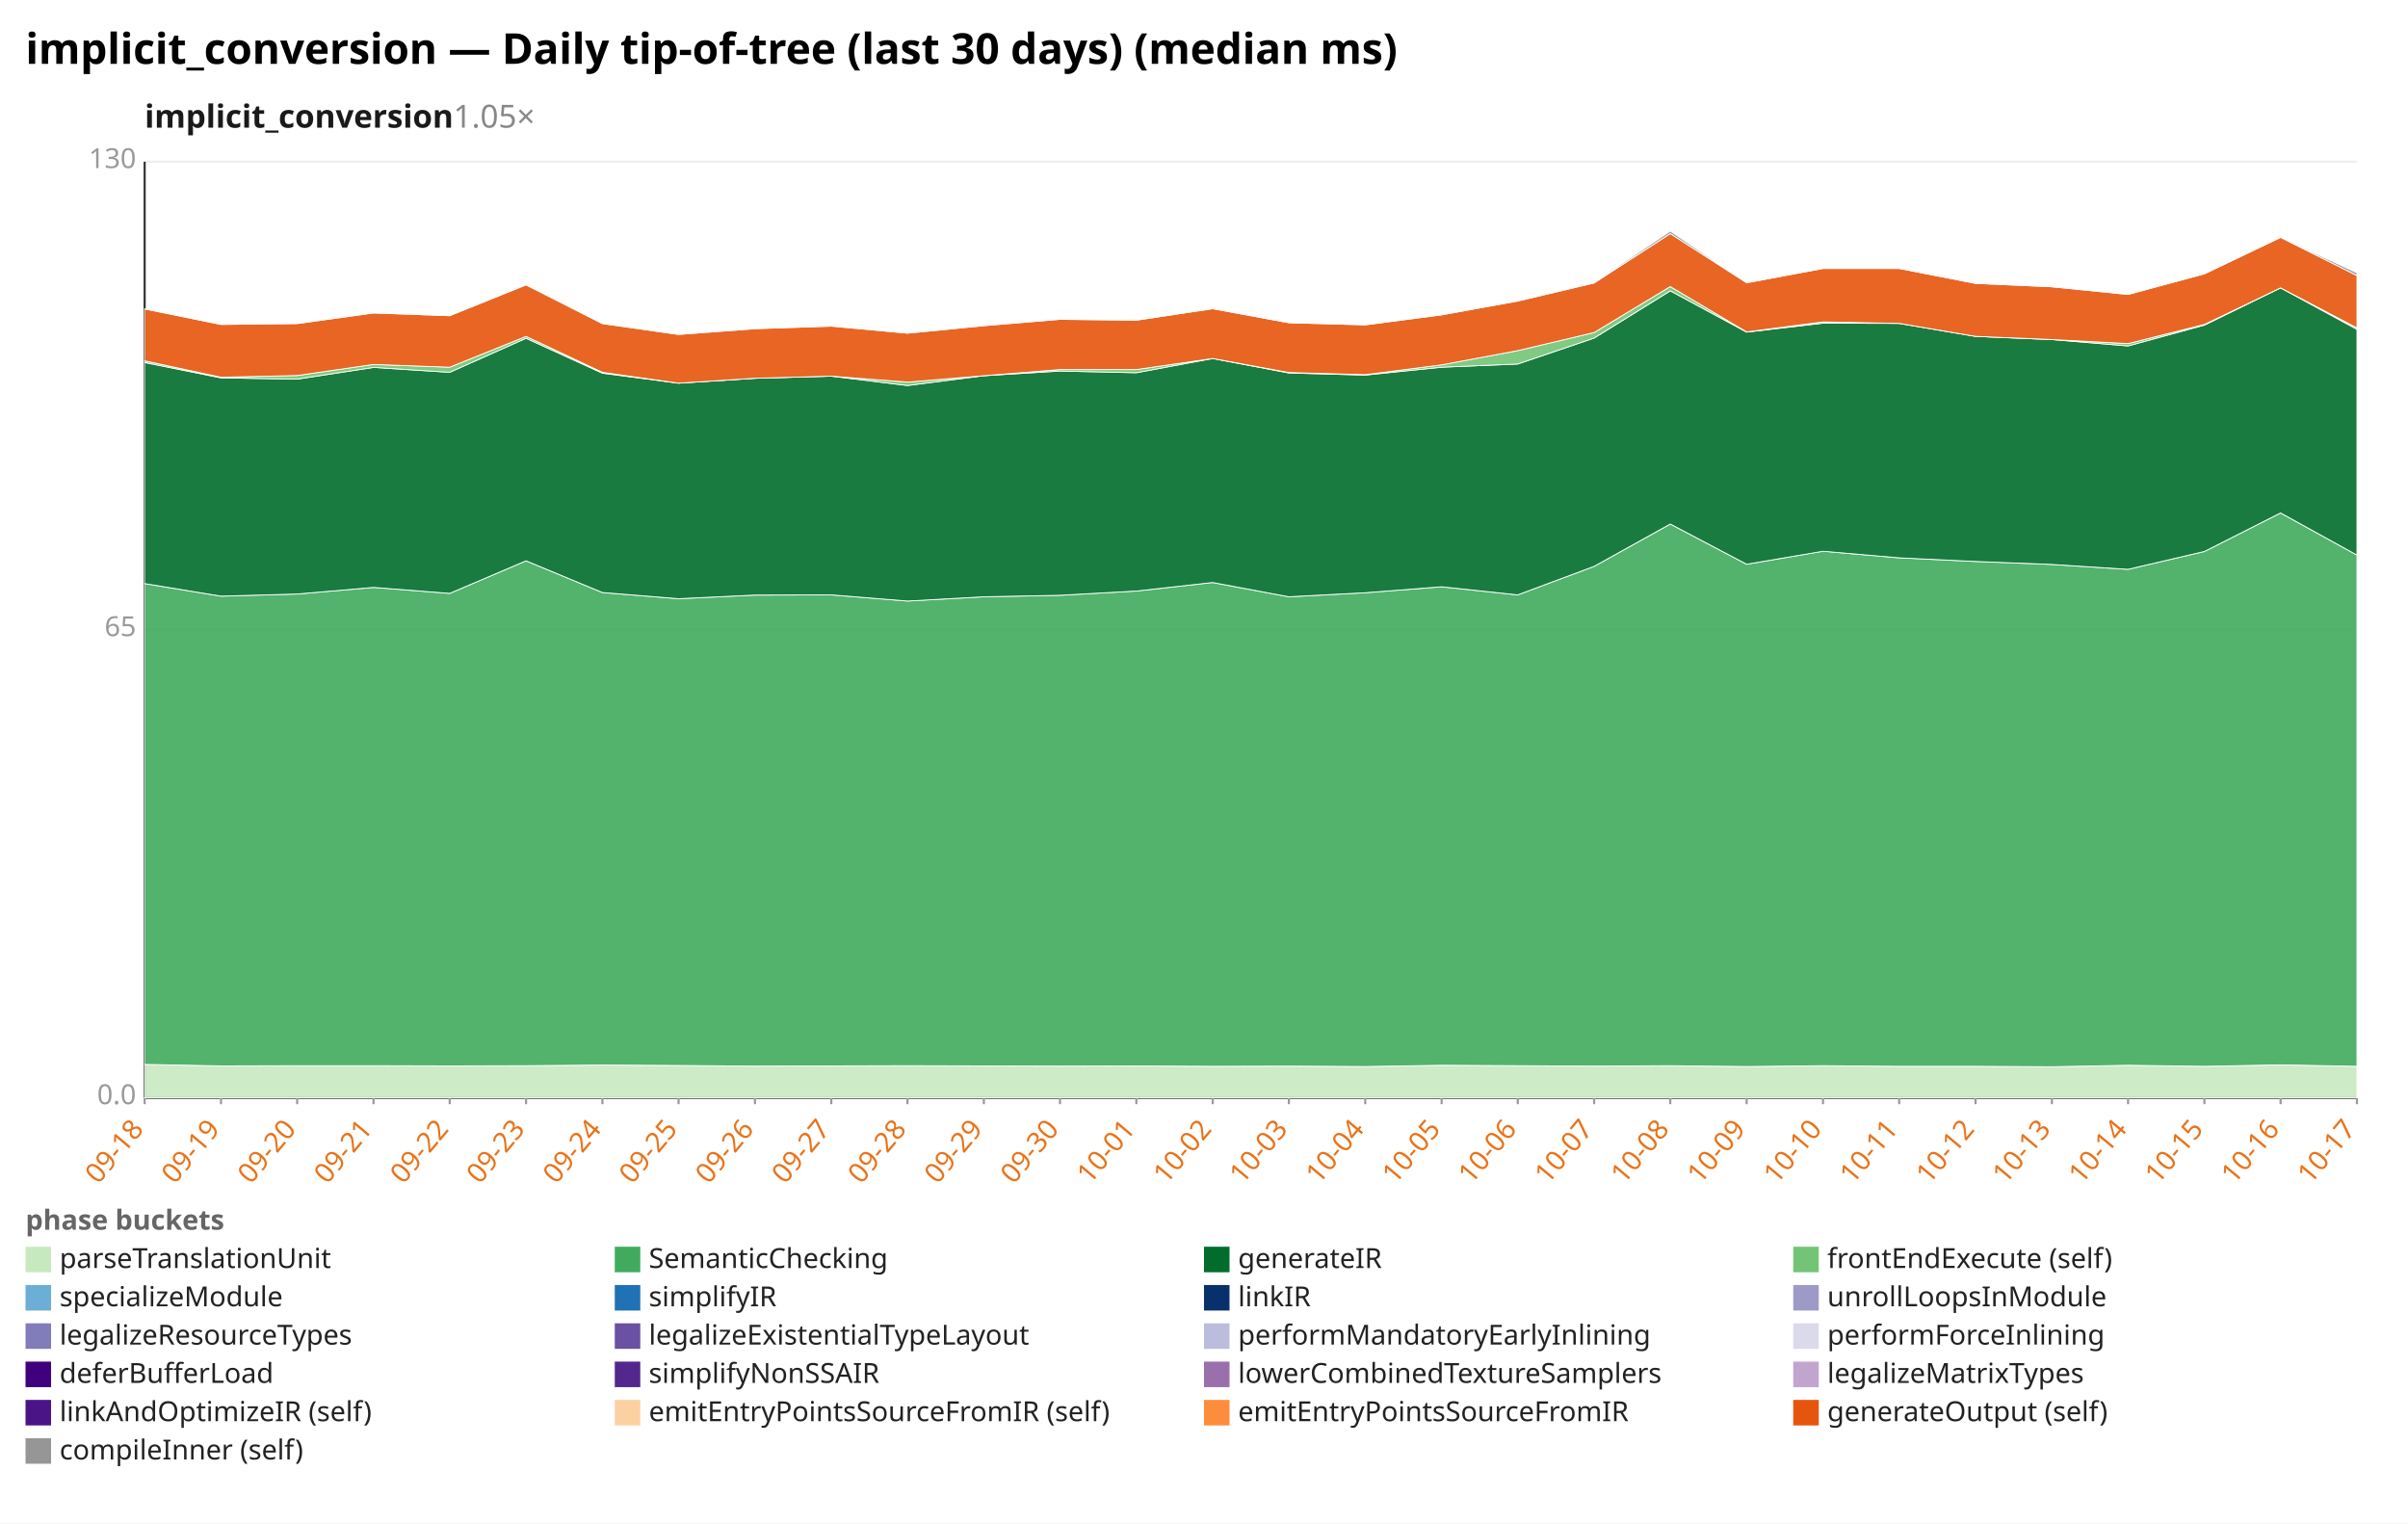
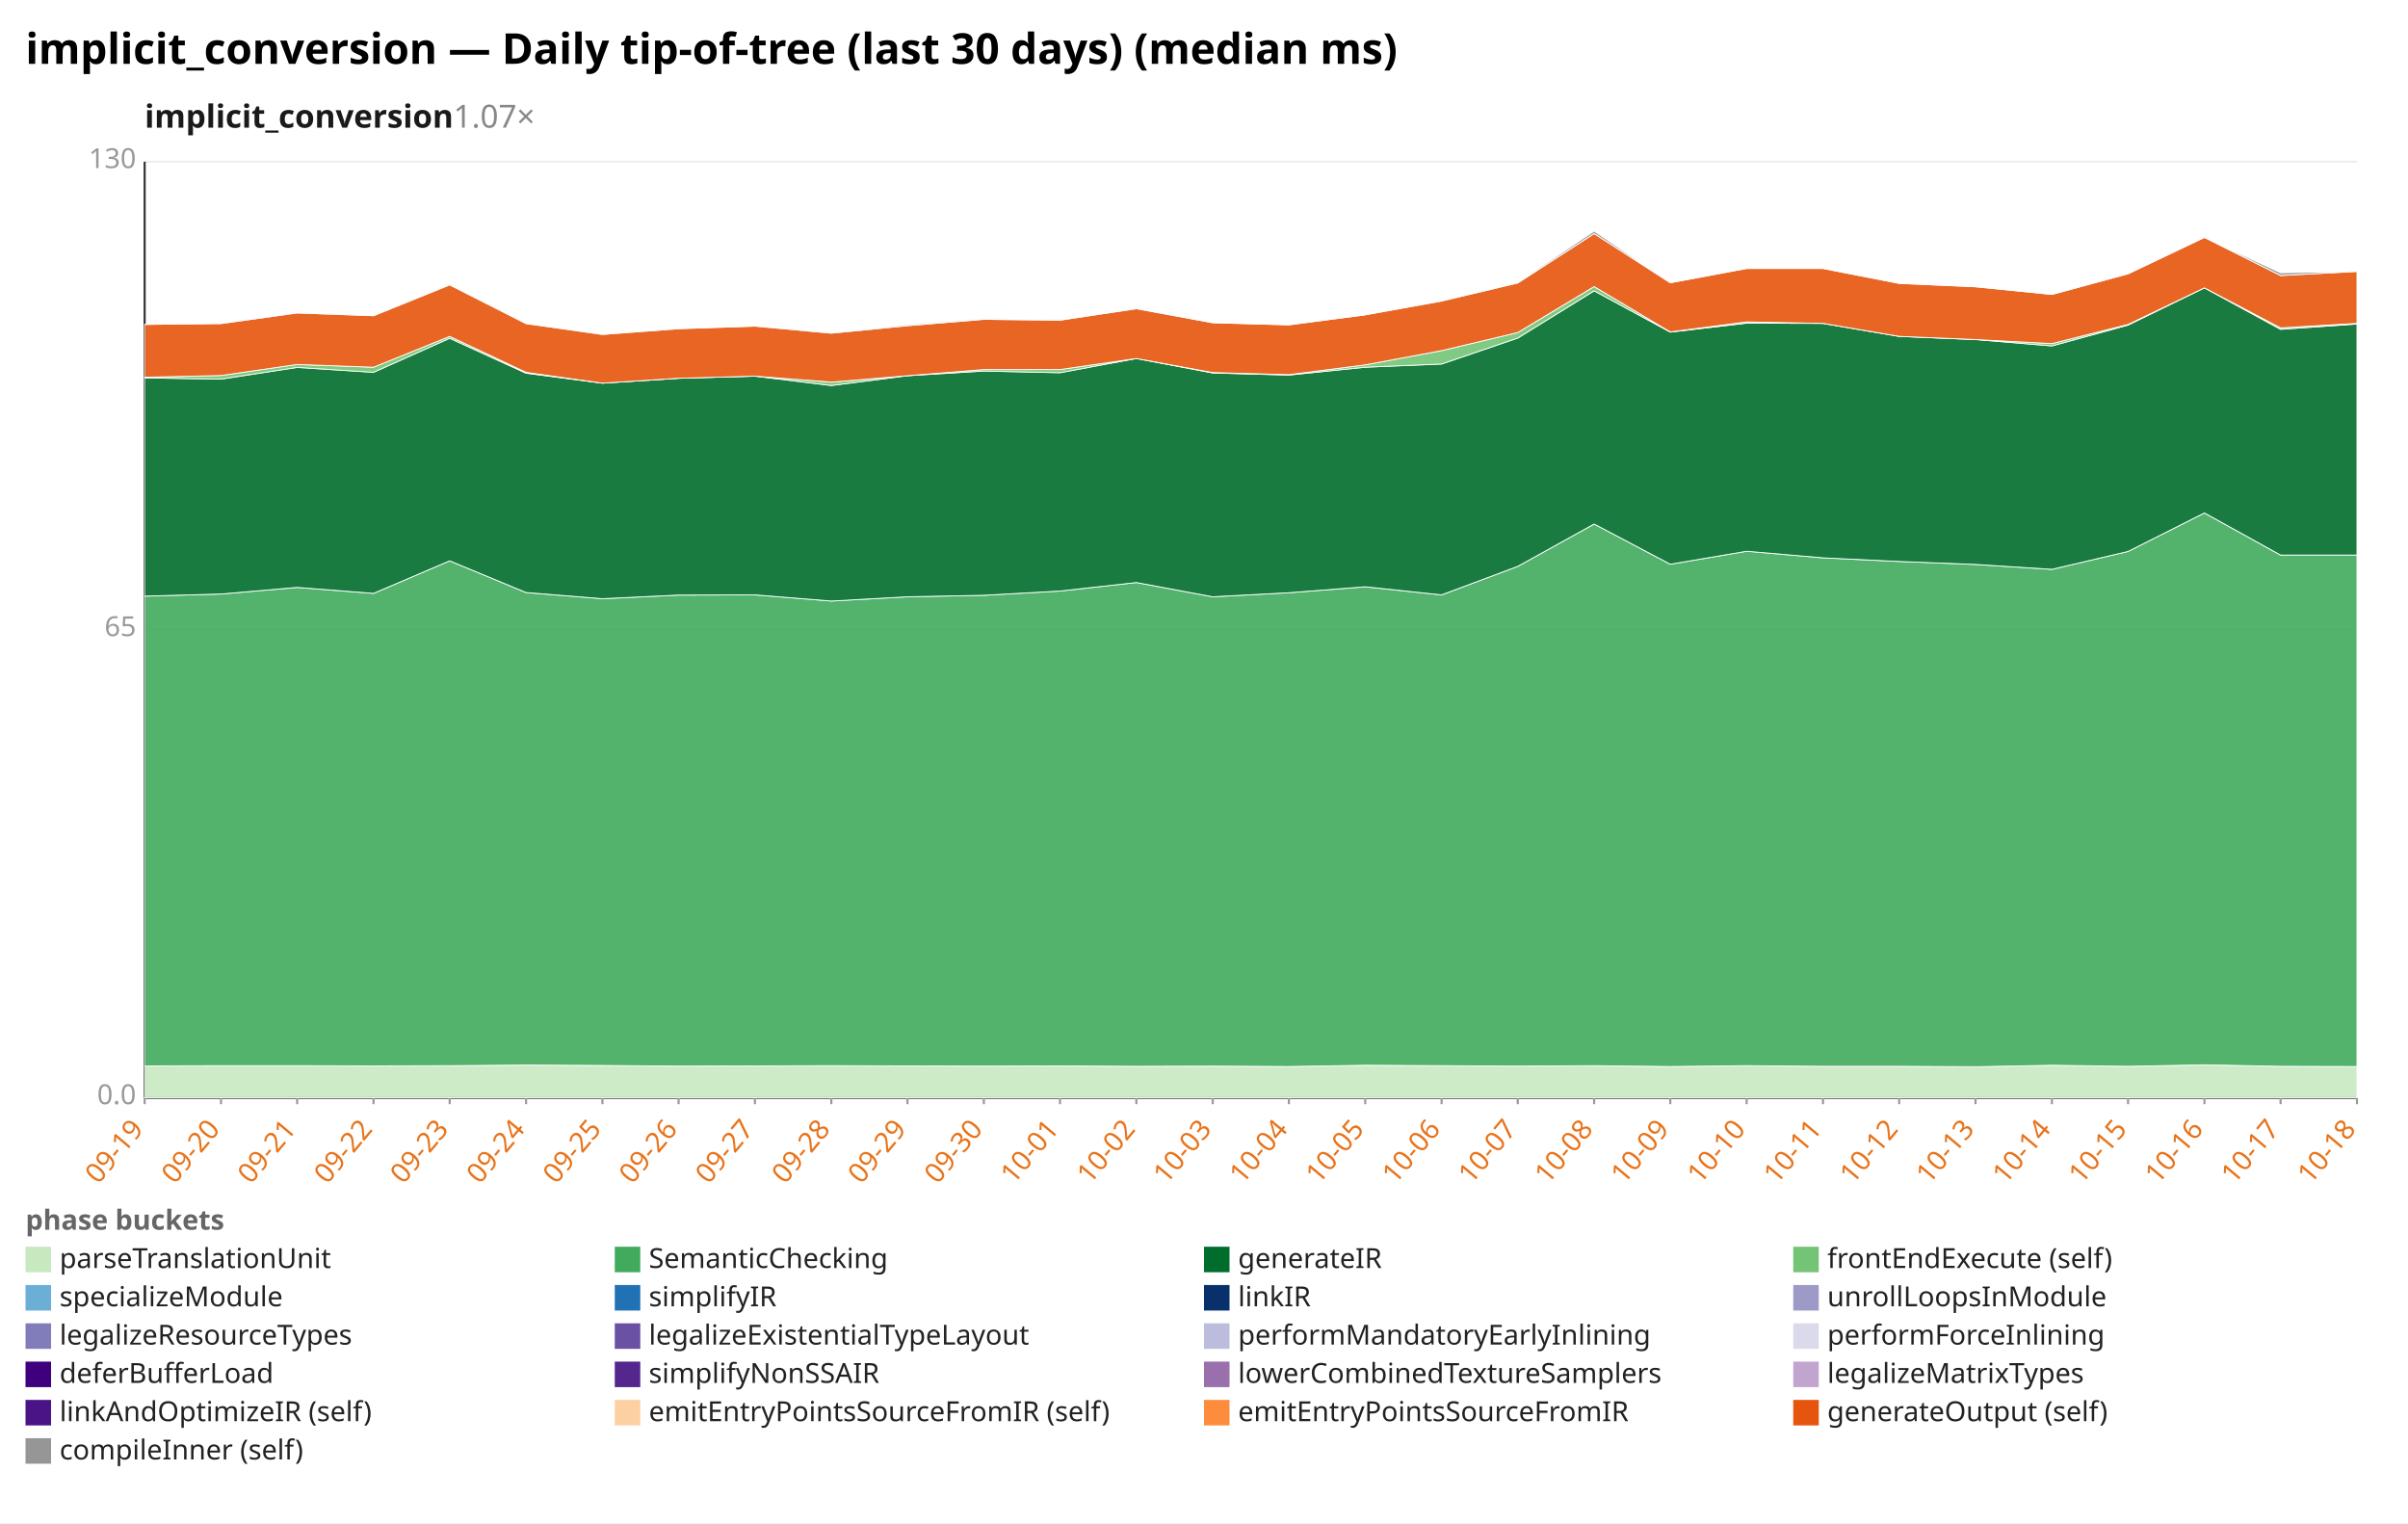
<svg xmlns="http://www.w3.org/2000/svg" width="1132" height="716" viewBox="0 0 1132 716" preserveAspectRatio="xMidYMid meet" font-family="sans-serif" font-size="13">
  <rect width="1132" height="716" fill="white" />
  <text x="12" y="30" font-size="20" font-weight="bold">implicit_conversion — Daily tip-of-tree (last 30 days) (median ms)</text>
-   <text x="68" y="60" font-size="15" font-weight="600" fill="#1a1a1a">implicit_conversion<tspan fill="#888" font-weight="400" text-decoration="none">  1.05×</tspan>
+   <text x="68" y="60" font-size="15" font-weight="600" fill="#1a1a1a">implicit_conversion<tspan fill="#888" font-weight="400" text-decoration="none">  1.07×</tspan>
  </text>
  <line x1="68.0" y1="516.0" x2="1108.0" y2="516.0" stroke="#eee" />
  <text x="64.0" y="519.0" text-anchor="end" fill="#999">0.0</text>
  <line x1="68.0" y1="296.0" x2="1108.0" y2="296.0" stroke="#eee" />
  <text x="64.0" y="299.0" text-anchor="end" fill="#999">65</text>
  <line x1="68.0" y1="76.0" x2="1108.0" y2="76.0" stroke="#eee" />
  <text x="64.0" y="79.0" text-anchor="end" fill="#999">130</text>
  <line x1="68.0" y1="76.0" x2="68.0" y2="516.0" stroke="#333" />
  <line x1="68.0" y1="516.0" x2="1108.0" y2="516.0" stroke="#333" />
  <line x1="68.0" y1="516.0" x2="68.0" y2="519.0" stroke="#999" />
-   <text x="68.0" y="531.0" text-anchor="end" fill="#e8731a" transform="rotate(-50 68.0 531.0)">09-18</text>
+   <text x="68.0" y="531.0" text-anchor="end" fill="#e8731a" transform="rotate(-50 68.0 531.0)">09-19</text>
  <line x1="103.9" y1="516.0" x2="103.9" y2="519.0" stroke="#999" />
-   <text x="103.9" y="531.0" text-anchor="end" fill="#e8731a" transform="rotate(-50 103.9 531.0)">09-19</text>
+   <text x="103.9" y="531.0" text-anchor="end" fill="#e8731a" transform="rotate(-50 103.9 531.0)">09-20</text>
  <line x1="139.7" y1="516.0" x2="139.7" y2="519.0" stroke="#999" />
-   <text x="139.7" y="531.0" text-anchor="end" fill="#e8731a" transform="rotate(-50 139.7 531.0)">09-20</text>
+   <text x="139.7" y="531.0" text-anchor="end" fill="#e8731a" transform="rotate(-50 139.7 531.0)">09-21</text>
  <line x1="175.6" y1="516.0" x2="175.6" y2="519.0" stroke="#999" />
-   <text x="175.6" y="531.0" text-anchor="end" fill="#e8731a" transform="rotate(-50 175.6 531.0)">09-21</text>
+   <text x="175.6" y="531.0" text-anchor="end" fill="#e8731a" transform="rotate(-50 175.6 531.0)">09-22</text>
  <line x1="211.4" y1="516.0" x2="211.4" y2="519.0" stroke="#999" />
-   <text x="211.4" y="531.0" text-anchor="end" fill="#e8731a" transform="rotate(-50 211.4 531.0)">09-22</text>
+   <text x="211.4" y="531.0" text-anchor="end" fill="#e8731a" transform="rotate(-50 211.4 531.0)">09-23</text>
  <line x1="247.3" y1="516.0" x2="247.3" y2="519.0" stroke="#999" />
-   <text x="247.3" y="531.0" text-anchor="end" fill="#e8731a" transform="rotate(-50 247.3 531.0)">09-23</text>
+   <text x="247.3" y="531.0" text-anchor="end" fill="#e8731a" transform="rotate(-50 247.3 531.0)">09-24</text>
  <line x1="283.2" y1="516.0" x2="283.2" y2="519.0" stroke="#999" />
-   <text x="283.2" y="531.0" text-anchor="end" fill="#e8731a" transform="rotate(-50 283.2 531.0)">09-24</text>
+   <text x="283.2" y="531.0" text-anchor="end" fill="#e8731a" transform="rotate(-50 283.2 531.0)">09-25</text>
  <line x1="319.0" y1="516.0" x2="319.0" y2="519.0" stroke="#999" />
-   <text x="319.0" y="531.0" text-anchor="end" fill="#e8731a" transform="rotate(-50 319.0 531.0)">09-25</text>
+   <text x="319.0" y="531.0" text-anchor="end" fill="#e8731a" transform="rotate(-50 319.0 531.0)">09-26</text>
  <line x1="354.9" y1="516.0" x2="354.9" y2="519.0" stroke="#999" />
-   <text x="354.9" y="531.0" text-anchor="end" fill="#e8731a" transform="rotate(-50 354.9 531.0)">09-26</text>
+   <text x="354.9" y="531.0" text-anchor="end" fill="#e8731a" transform="rotate(-50 354.9 531.0)">09-27</text>
  <line x1="390.8" y1="516.0" x2="390.8" y2="519.0" stroke="#999" />
-   <text x="390.8" y="531.0" text-anchor="end" fill="#e8731a" transform="rotate(-50 390.8 531.0)">09-27</text>
+   <text x="390.8" y="531.0" text-anchor="end" fill="#e8731a" transform="rotate(-50 390.8 531.0)">09-28</text>
  <line x1="426.6" y1="516.0" x2="426.6" y2="519.0" stroke="#999" />
-   <text x="426.6" y="531.0" text-anchor="end" fill="#e8731a" transform="rotate(-50 426.6 531.0)">09-28</text>
+   <text x="426.6" y="531.0" text-anchor="end" fill="#e8731a" transform="rotate(-50 426.6 531.0)">09-29</text>
  <line x1="462.5" y1="516.0" x2="462.5" y2="519.0" stroke="#999" />
-   <text x="462.5" y="531.0" text-anchor="end" fill="#e8731a" transform="rotate(-50 462.5 531.0)">09-29</text>
+   <text x="462.5" y="531.0" text-anchor="end" fill="#e8731a" transform="rotate(-50 462.5 531.0)">09-30</text>
  <line x1="498.3" y1="516.0" x2="498.3" y2="519.0" stroke="#999" />
-   <text x="498.3" y="531.0" text-anchor="end" fill="#e8731a" transform="rotate(-50 498.3 531.0)">09-30</text>
+   <text x="498.3" y="531.0" text-anchor="end" fill="#e8731a" transform="rotate(-50 498.3 531.0)">10-01</text>
  <line x1="534.2" y1="516.0" x2="534.2" y2="519.0" stroke="#999" />
-   <text x="534.2" y="531.0" text-anchor="end" fill="#e8731a" transform="rotate(-50 534.2 531.0)">10-01</text>
+   <text x="534.2" y="531.0" text-anchor="end" fill="#e8731a" transform="rotate(-50 534.2 531.0)">10-02</text>
  <line x1="570.1" y1="516.0" x2="570.1" y2="519.0" stroke="#999" />
-   <text x="570.1" y="531.0" text-anchor="end" fill="#e8731a" transform="rotate(-50 570.1 531.0)">10-02</text>
+   <text x="570.1" y="531.0" text-anchor="end" fill="#e8731a" transform="rotate(-50 570.1 531.0)">10-03</text>
  <line x1="605.9" y1="516.0" x2="605.9" y2="519.0" stroke="#999" />
-   <text x="605.9" y="531.0" text-anchor="end" fill="#e8731a" transform="rotate(-50 605.9 531.0)">10-03</text>
+   <text x="605.9" y="531.0" text-anchor="end" fill="#e8731a" transform="rotate(-50 605.9 531.0)">10-04</text>
  <line x1="641.8" y1="516.0" x2="641.8" y2="519.0" stroke="#999" />
-   <text x="641.8" y="531.0" text-anchor="end" fill="#e8731a" transform="rotate(-50 641.8 531.0)">10-04</text>
+   <text x="641.8" y="531.0" text-anchor="end" fill="#e8731a" transform="rotate(-50 641.8 531.0)">10-05</text>
  <line x1="677.7" y1="516.0" x2="677.7" y2="519.0" stroke="#999" />
-   <text x="677.7" y="531.0" text-anchor="end" fill="#e8731a" transform="rotate(-50 677.7 531.0)">10-05</text>
+   <text x="677.7" y="531.0" text-anchor="end" fill="#e8731a" transform="rotate(-50 677.7 531.0)">10-06</text>
  <line x1="713.5" y1="516.0" x2="713.5" y2="519.0" stroke="#999" />
-   <text x="713.5" y="531.0" text-anchor="end" fill="#e8731a" transform="rotate(-50 713.5 531.0)">10-06</text>
+   <text x="713.5" y="531.0" text-anchor="end" fill="#e8731a" transform="rotate(-50 713.5 531.0)">10-07</text>
  <line x1="749.4" y1="516.0" x2="749.4" y2="519.0" stroke="#999" />
-   <text x="749.4" y="531.0" text-anchor="end" fill="#e8731a" transform="rotate(-50 749.4 531.0)">10-07</text>
+   <text x="749.4" y="531.0" text-anchor="end" fill="#e8731a" transform="rotate(-50 749.4 531.0)">10-08</text>
  <line x1="785.2" y1="516.0" x2="785.2" y2="519.0" stroke="#999" />
-   <text x="785.2" y="531.0" text-anchor="end" fill="#e8731a" transform="rotate(-50 785.2 531.0)">10-08</text>
+   <text x="785.2" y="531.0" text-anchor="end" fill="#e8731a" transform="rotate(-50 785.2 531.0)">10-09</text>
  <line x1="821.1" y1="516.0" x2="821.1" y2="519.0" stroke="#999" />
-   <text x="821.1" y="531.0" text-anchor="end" fill="#e8731a" transform="rotate(-50 821.1 531.0)">10-09</text>
+   <text x="821.1" y="531.0" text-anchor="end" fill="#e8731a" transform="rotate(-50 821.1 531.0)">10-10</text>
  <line x1="857.0" y1="516.0" x2="857.0" y2="519.0" stroke="#999" />
-   <text x="857.0" y="531.0" text-anchor="end" fill="#e8731a" transform="rotate(-50 857.0 531.0)">10-10</text>
+   <text x="857.0" y="531.0" text-anchor="end" fill="#e8731a" transform="rotate(-50 857.0 531.0)">10-11</text>
  <line x1="892.8" y1="516.0" x2="892.8" y2="519.0" stroke="#999" />
-   <text x="892.8" y="531.0" text-anchor="end" fill="#e8731a" transform="rotate(-50 892.8 531.0)">10-11</text>
+   <text x="892.8" y="531.0" text-anchor="end" fill="#e8731a" transform="rotate(-50 892.8 531.0)">10-12</text>
  <line x1="928.7" y1="516.0" x2="928.7" y2="519.0" stroke="#999" />
-   <text x="928.7" y="531.0" text-anchor="end" fill="#e8731a" transform="rotate(-50 928.7 531.0)">10-12</text>
+   <text x="928.7" y="531.0" text-anchor="end" fill="#e8731a" transform="rotate(-50 928.7 531.0)">10-13</text>
  <line x1="964.6" y1="516.0" x2="964.6" y2="519.0" stroke="#999" />
-   <text x="964.6" y="531.0" text-anchor="end" fill="#e8731a" transform="rotate(-50 964.6 531.0)">10-13</text>
+   <text x="964.6" y="531.0" text-anchor="end" fill="#e8731a" transform="rotate(-50 964.6 531.0)">10-14</text>
  <line x1="1000.4" y1="516.0" x2="1000.4" y2="519.0" stroke="#999" />
-   <text x="1000.4" y="531.0" text-anchor="end" fill="#e8731a" transform="rotate(-50 1000.4 531.0)">10-14</text>
+   <text x="1000.4" y="531.0" text-anchor="end" fill="#e8731a" transform="rotate(-50 1000.4 531.0)">10-15</text>
  <line x1="1036.3" y1="516.0" x2="1036.3" y2="519.0" stroke="#999" />
-   <text x="1036.3" y="531.0" text-anchor="end" fill="#e8731a" transform="rotate(-50 1036.3 531.0)">10-15</text>
+   <text x="1036.3" y="531.0" text-anchor="end" fill="#e8731a" transform="rotate(-50 1036.3 531.0)">10-16</text>
  <line x1="1072.1" y1="516.0" x2="1072.1" y2="519.0" stroke="#999" />
-   <text x="1072.1" y="531.0" text-anchor="end" fill="#e8731a" transform="rotate(-50 1072.1 531.0)">10-16</text>
+   <text x="1072.1" y="531.0" text-anchor="end" fill="#e8731a" transform="rotate(-50 1072.1 531.0)">10-17</text>
  <line x1="1108.0" y1="516.0" x2="1108.0" y2="519.0" stroke="#999" />
-   <text x="1108.0" y="531.0" text-anchor="end" fill="#e8731a" transform="rotate(-50 1108.0 531.0)">10-17</text>
-   <polygon points="68.0,500.3 103.9,501.0 139.7,500.9 175.6,500.9 211.4,501.0 247.3,500.9 283.2,500.6 319.0,500.8 354.9,501.1 390.8,501.0 426.6,500.9 462.5,501.0 498.3,501.1 534.2,501.0 570.1,501.2 605.9,501.1 641.8,501.3 677.7,500.7 713.5,500.9 749.4,501.1 785.2,500.9 821.1,501.3 857.0,500.9 892.8,501.2 928.7,501.2 964.6,501.4 1000.4,500.7 1036.3,501.2 1072.1,500.5 1108.0,501.2 1108.0,516.0 1072.1,516.0 1036.3,516.0 1000.4,516.0 964.6,516.0 928.7,516.0 892.8,516.0 857.0,516.0 821.1,516.0 785.2,516.0 749.4,516.0 713.5,516.0 677.7,516.0 641.8,516.0 605.9,516.0 570.1,516.0 534.2,516.0 498.3,516.0 462.5,516.0 426.6,516.0 390.8,516.0 354.9,516.0 319.0,516.0 283.2,516.0 247.3,516.0 211.4,516.0 175.6,516.0 139.7,516.0 103.9,516.0 68.0,516.0" fill="#c7e9c0" fill-opacity="0.9" stroke="#fff" stroke-width="0.4" />
-   <polygon points="68.0,274.3 103.9,280.2 139.7,279.2 175.6,276.1 211.4,278.9 247.3,263.6 283.2,278.5 319.0,281.4 354.9,279.7 390.8,279.6 426.6,282.5 462.5,280.5 498.3,279.8 534.2,277.8 570.1,273.8 605.9,280.5 641.8,278.6 677.7,275.8 713.5,279.6 749.4,266.2 785.2,246.3 821.1,265.2 857.0,259.1 892.8,262.2 928.7,263.9 964.6,265.3 1000.4,267.6 1036.3,259.2 1072.1,241.1 1108.0,260.9 1108.0,501.2 1072.1,500.5 1036.3,501.2 1000.4,500.7 964.6,501.4 928.7,501.2 892.8,501.2 857.0,500.9 821.1,501.3 785.2,500.9 749.4,501.1 713.5,500.9 677.7,500.7 641.8,501.3 605.9,501.1 570.1,501.2 534.2,501.0 498.3,501.1 462.5,501.0 426.6,500.9 390.8,501.0 354.9,501.1 319.0,500.8 283.2,500.6 247.3,500.9 211.4,501.0 175.6,500.9 139.7,500.9 103.9,501.0 68.0,500.3" fill="#41ab5d" fill-opacity="0.9" stroke="#fff" stroke-width="0.4" />
-   <polygon points="68.0,170.4 103.9,177.6 139.7,178.2 175.6,172.7 211.4,175.0 247.3,159.0 283.2,175.4 319.0,180.1 354.9,177.8 390.8,176.8 426.6,181.2 462.5,176.6 498.3,174.4 534.2,175.2 570.1,168.5 605.9,175.3 641.8,176.3 677.7,172.6 713.5,171.1 749.4,158.9 785.2,136.7 821.1,156.1 857.0,151.9 892.8,152.0 928.7,158.1 964.6,159.6 1000.4,162.6 1036.3,152.8 1072.1,135.3 1108.0,154.8 1108.0,260.9 1072.1,241.1 1036.3,259.2 1000.4,267.6 964.6,265.3 928.7,263.9 892.8,262.2 857.0,259.1 821.1,265.2 785.2,246.3 749.4,266.2 713.5,279.6 677.7,275.8 641.8,278.6 605.9,280.5 570.1,273.8 534.2,277.8 498.3,279.8 462.5,280.5 426.6,282.5 390.8,279.6 354.9,279.7 319.0,281.4 283.2,278.5 247.3,263.6 211.4,278.9 175.6,276.1 139.7,279.2 103.9,280.2 68.0,274.3" fill="#006d2c" fill-opacity="0.9" stroke="#fff" stroke-width="0.4" />
-   <polygon points="68.0,169.6 103.9,177.3 139.7,176.5 175.6,171.3 211.4,172.6 247.3,158.1 283.2,175.0 319.0,180.1 354.9,177.8 390.8,176.8 426.6,179.6 462.5,176.6 498.3,173.7 534.2,173.7 570.1,168.5 605.9,175.1 641.8,176.1 677.7,171.5 713.5,164.8 749.4,156.3 785.2,134.7 821.1,156.0 857.0,151.3 892.8,152.0 928.7,158.1 964.6,159.6 1000.4,161.5 1036.3,152.5 1072.1,135.3 1108.0,154.1 1108.0,154.8 1072.1,135.3 1036.3,152.8 1000.4,162.6 964.6,159.6 928.7,158.1 892.8,152.0 857.0,151.9 821.1,156.1 785.2,136.7 749.4,158.9 713.5,171.1 677.7,172.6 641.8,176.3 605.9,175.3 570.1,168.5 534.2,175.2 498.3,174.4 462.5,176.6 426.6,181.2 390.8,176.8 354.9,177.8 319.0,180.1 283.2,175.4 247.3,159.0 211.4,175.0 175.6,172.7 139.7,178.2 103.9,177.6 68.0,170.4" fill="#74c476" fill-opacity="0.9" stroke="#fff" stroke-width="0.4" />
-   <polygon points="68.0,145.2 103.9,152.5 139.7,152.1 175.6,147.1 211.4,148.4 247.3,133.9 283.2,152.1 319.0,157.2 354.9,154.5 390.8,153.3 426.6,156.6 462.5,153.1 498.3,150.1 534.2,150.5 570.1,145.1 605.9,151.7 641.8,152.7 677.7,148.0 713.5,141.5 749.4,133.0 785.2,109.8 821.1,132.9 857.0,126.2 892.8,126.2 928.7,133.2 964.6,134.8 1000.4,138.4 1036.3,128.7 1072.1,111.6 1108.0,129.5 1108.0,154.1 1072.1,135.3 1036.3,152.5 1000.4,161.5 964.6,159.6 928.7,158.1 892.8,152.0 857.0,151.3 821.1,156.0 785.2,134.7 749.4,156.3 713.5,164.8 677.7,171.5 641.8,176.1 605.9,175.1 570.1,168.5 534.2,173.7 498.3,173.7 462.5,176.6 426.6,179.6 390.8,176.8 354.9,177.8 319.0,180.1 283.2,175.0 247.3,158.1 211.4,172.6 175.6,171.3 139.7,176.5 103.9,177.3 68.0,169.6" fill="#e6550d" fill-opacity="0.9" stroke="#fff" stroke-width="0.4" />
-   <polygon points="68.0,145.2 103.9,152.5 139.7,152.0 175.6,146.8 211.4,148.4 247.3,133.5 283.2,152.1 319.0,157.0 354.9,154.5 390.8,153.3 426.6,156.3 462.5,152.6 498.3,149.7 534.2,150.2 570.1,145.0 605.9,151.7 641.8,152.7 677.7,147.9 713.5,141.4 749.4,132.7 785.2,108.6 821.1,132.9 857.0,126.2 892.8,126.2 928.7,133.2 964.6,134.8 1000.4,138.4 1036.3,128.7 1072.1,111.6 1108.0,128.2 1108.0,129.5 1072.1,111.6 1036.3,128.7 1000.4,138.4 964.6,134.8 928.7,133.2 892.8,126.2 857.0,126.2 821.1,132.9 785.2,109.8 749.4,133.0 713.5,141.5 677.7,148.0 641.8,152.7 605.9,151.7 570.1,145.1 534.2,150.5 498.3,150.1 462.5,153.1 426.6,156.6 390.8,153.3 354.9,154.5 319.0,157.2 283.2,152.1 247.3,133.9 211.4,148.4 175.6,147.1 139.7,152.1 103.9,152.5 68.0,145.2" fill="#969696" fill-opacity="0.9" stroke="#fff" stroke-width="0.4" />
+   <text x="1108.0" y="531.0" text-anchor="end" fill="#e8731a" transform="rotate(-50 1108.0 531.0)">10-18</text>
+   <polygon points="68.0,501.0 103.9,500.9 139.7,500.9 175.6,501.0 211.4,500.9 247.3,500.6 283.2,500.8 319.0,501.1 354.9,501.0 390.8,500.9 426.6,501.0 462.5,501.1 498.3,501.0 534.2,501.2 570.1,501.1 605.9,501.3 641.8,500.7 677.7,500.9 713.5,501.1 749.4,500.9 785.2,501.3 821.1,500.9 857.0,501.2 892.8,501.2 928.7,501.4 964.6,500.7 1000.4,501.2 1036.3,500.5 1072.1,501.2 1108.0,501.3 1108.0,516.0 1072.1,516.0 1036.3,516.0 1000.4,516.0 964.6,516.0 928.7,516.0 892.8,516.0 857.0,516.0 821.1,516.0 785.2,516.0 749.4,516.0 713.5,516.0 677.7,516.0 641.8,516.0 605.9,516.0 570.1,516.0 534.2,516.0 498.3,516.0 462.5,516.0 426.6,516.0 390.8,516.0 354.9,516.0 319.0,516.0 283.2,516.0 247.3,516.0 211.4,516.0 175.6,516.0 139.7,516.0 103.9,516.0 68.0,516.0" fill="#c7e9c0" fill-opacity="0.9" stroke="#fff" stroke-width="0.4" />
+   <polygon points="68.0,280.2 103.9,279.2 139.7,276.1 175.6,278.9 211.4,263.6 247.3,278.5 283.2,281.4 319.0,279.7 354.9,279.6 390.8,282.5 426.6,280.5 462.5,279.8 498.3,277.8 534.2,273.8 570.1,280.5 605.9,278.6 641.8,275.8 677.7,279.6 713.5,266.2 749.4,246.3 785.2,265.2 821.1,259.1 857.0,262.2 892.8,263.9 928.7,265.3 964.6,267.6 1000.4,259.2 1036.3,241.1 1072.1,260.9 1108.0,260.9 1108.0,501.3 1072.1,501.2 1036.3,500.5 1000.4,501.2 964.6,500.7 928.7,501.4 892.8,501.2 857.0,501.2 821.1,500.9 785.2,501.3 749.4,500.9 713.5,501.1 677.7,500.9 641.8,500.7 605.9,501.3 570.1,501.1 534.2,501.2 498.3,501.0 462.5,501.1 426.6,501.0 390.8,500.9 354.9,501.0 319.0,501.1 283.2,500.8 247.3,500.6 211.4,500.9 175.6,501.0 139.7,500.9 103.9,500.9 68.0,501.0" fill="#41ab5d" fill-opacity="0.9" stroke="#fff" stroke-width="0.4" />
+   <polygon points="68.0,177.6 103.9,178.2 139.7,172.7 175.6,175.0 211.4,159.0 247.3,175.4 283.2,180.1 319.0,177.8 354.9,176.8 390.8,181.2 426.6,176.6 462.5,174.4 498.3,175.2 534.2,168.5 570.1,175.3 605.9,176.3 641.8,172.6 677.7,171.1 713.5,158.9 749.4,136.7 785.2,156.1 821.1,151.9 857.0,152.0 892.8,158.1 928.7,159.6 964.6,162.6 1000.4,152.8 1036.3,135.3 1072.1,154.8 1108.0,152.3 1108.0,260.9 1072.1,260.9 1036.3,241.1 1000.4,259.2 964.6,267.6 928.7,265.3 892.8,263.9 857.0,262.2 821.1,259.1 785.2,265.2 749.4,246.3 713.5,266.2 677.7,279.6 641.8,275.8 605.9,278.6 570.1,280.5 534.2,273.8 498.3,277.8 462.5,279.8 426.6,280.5 390.8,282.5 354.9,279.6 319.0,279.7 283.2,281.4 247.3,278.5 211.4,263.6 175.6,278.9 139.7,276.1 103.9,279.2 68.0,280.2" fill="#006d2c" fill-opacity="0.9" stroke="#fff" stroke-width="0.4" />
+   <polygon points="68.0,177.3 103.9,176.5 139.7,171.3 175.6,172.6 211.4,158.1 247.3,175.0 283.2,180.1 319.0,177.8 354.9,176.8 390.8,179.6 426.6,176.6 462.5,173.7 498.3,173.7 534.2,168.5 570.1,175.1 605.9,176.1 641.8,171.5 677.7,164.8 713.5,156.3 749.4,134.7 785.2,156.0 821.1,151.3 857.0,152.0 892.8,158.1 928.7,159.6 964.6,161.5 1000.4,152.5 1036.3,135.3 1072.1,154.1 1108.0,152.0 1108.0,152.3 1072.1,154.8 1036.3,135.3 1000.4,152.8 964.6,162.6 928.7,159.6 892.8,158.1 857.0,152.0 821.1,151.9 785.2,156.1 749.4,136.7 713.5,158.9 677.7,171.1 641.8,172.6 605.9,176.3 570.1,175.3 534.2,168.5 498.3,175.2 462.5,174.4 426.6,176.6 390.8,181.2 354.9,176.8 319.0,177.8 283.2,180.1 247.3,175.4 211.4,159.0 175.6,175.0 139.7,172.7 103.9,178.2 68.0,177.6" fill="#74c476" fill-opacity="0.9" stroke="#fff" stroke-width="0.4" />
+   <polygon points="68.0,152.5 103.9,152.1 139.7,147.1 175.6,148.4 211.4,133.9 247.3,152.1 283.2,157.2 319.0,154.5 354.9,153.3 390.8,156.6 426.6,153.1 462.5,150.1 498.3,150.5 534.2,145.1 570.1,151.7 605.9,152.7 641.8,148.0 677.7,141.5 713.5,133.0 749.4,109.8 785.2,132.9 821.1,126.2 857.0,126.2 892.8,133.2 928.7,134.8 964.6,138.4 1000.4,128.7 1036.3,111.6 1072.1,129.5 1108.0,127.6 1108.0,152.0 1072.1,154.1 1036.3,135.3 1000.4,152.5 964.6,161.5 928.7,159.6 892.8,158.1 857.0,152.0 821.1,151.3 785.2,156.0 749.4,134.7 713.5,156.3 677.7,164.8 641.8,171.5 605.9,176.1 570.1,175.1 534.2,168.5 498.3,173.7 462.5,173.7 426.6,176.6 390.8,179.6 354.9,176.8 319.0,177.8 283.2,180.1 247.3,175.0 211.4,158.1 175.6,172.6 139.7,171.3 103.9,176.5 68.0,177.3" fill="#e6550d" fill-opacity="0.9" stroke="#fff" stroke-width="0.4" />
+   <polygon points="68.0,152.5 103.9,152.0 139.7,146.8 175.6,148.4 211.4,133.5 247.3,152.1 283.2,157.0 319.0,154.5 354.9,153.3 390.8,156.3 426.6,152.6 462.5,149.7 498.3,150.2 534.2,145.0 570.1,151.7 605.9,152.7 641.8,147.9 677.7,141.4 713.5,132.7 749.4,108.6 785.2,132.9 821.1,126.2 857.0,126.2 892.8,133.2 928.7,134.8 964.6,138.4 1000.4,128.7 1036.3,111.6 1072.1,128.2 1108.0,127.6 1108.0,127.6 1072.1,129.5 1036.3,111.6 1000.4,128.7 964.6,138.4 928.7,134.8 892.8,133.2 857.0,126.2 821.1,126.2 785.2,132.9 749.4,109.8 713.5,133.0 677.7,141.5 641.8,148.0 605.9,152.7 570.1,151.7 534.2,145.1 498.3,150.5 462.5,150.1 426.6,153.1 390.8,156.6 354.9,153.3 319.0,154.5 283.2,157.2 247.3,152.1 211.4,133.9 175.6,148.4 139.7,147.1 103.9,152.1 68.0,152.5" fill="#969696" fill-opacity="0.9" stroke="#fff" stroke-width="0.4" />
  <text x="12" y="578" fill="#666" font-weight="600">phase buckets</text>
  <rect x="12" y="586" width="12" height="12" fill="#c7e9c0" />
  <text x="28" y="596" fill="#222">parseTranslationUnit</text>
  <rect x="289" y="586" width="12" height="12" fill="#41ab5d" />
  <text x="305" y="596" fill="#222">SemanticChecking</text>
  <rect x="566" y="586" width="12" height="12" fill="#006d2c" />
  <text x="582" y="596" fill="#222">generateIR</text>
  <rect x="843" y="586" width="12" height="12" fill="#74c476" />
  <text x="859" y="596" fill="#222">frontEndExecute (self)</text>
  <rect x="12" y="604" width="12" height="12" fill="#6baed6" />
  <text x="28" y="614" fill="#222">specializeModule</text>
  <rect x="289" y="604" width="12" height="12" fill="#2171b5" />
  <text x="305" y="614" fill="#222">simplifyIR</text>
  <rect x="566" y="604" width="12" height="12" fill="#08306b" />
  <text x="582" y="614" fill="#222">linkIR</text>
  <rect x="843" y="604" width="12" height="12" fill="#9e9ac8" />
  <text x="859" y="614" fill="#222">unrollLoopsInModule</text>
  <rect x="12" y="622" width="12" height="12" fill="#807dba" />
  <text x="28" y="632" fill="#222">legalizeResourceTypes</text>
  <rect x="289" y="622" width="12" height="12" fill="#6a51a3" />
  <text x="305" y="632" fill="#222">legalizeExistentialTypeLayout</text>
  <rect x="566" y="622" width="12" height="12" fill="#bcbddc" />
  <text x="582" y="632" fill="#222">performMandatoryEarlyInlining</text>
  <rect x="843" y="622" width="12" height="12" fill="#dadaeb" />
  <text x="859" y="632" fill="#222">performForceInlining</text>
  <rect x="12" y="640" width="12" height="12" fill="#3f007d" />
  <text x="28" y="650" fill="#222">deferBufferLoad</text>
  <rect x="289" y="640" width="12" height="12" fill="#54278f" />
  <text x="305" y="650" fill="#222">simplifyNonSSAIR</text>
  <rect x="566" y="640" width="12" height="12" fill="#9970ab" />
  <text x="582" y="650" fill="#222">lowerCombinedTextureSamplers</text>
  <rect x="843" y="640" width="12" height="12" fill="#c2a5cf" />
  <text x="859" y="650" fill="#222">legalizeMatrixTypes</text>
  <rect x="12" y="658" width="12" height="12" fill="#4a1486" />
  <text x="28" y="668" fill="#222">linkAndOptimizeIR (self)</text>
  <rect x="289" y="658" width="12" height="12" fill="#fdd0a2" />
  <text x="305" y="668" fill="#222">emitEntryPointsSourceFromIR (self)</text>
  <rect x="566" y="658" width="12" height="12" fill="#fd8d3c" />
  <text x="582" y="668" fill="#222">emitEntryPointsSourceFromIR</text>
  <rect x="843" y="658" width="12" height="12" fill="#e6550d" />
  <text x="859" y="668" fill="#222">generateOutput (self)</text>
  <rect x="12" y="676" width="12" height="12" fill="#969696" />
  <text x="28" y="686" fill="#222">compileInner (self)</text>
</svg>
